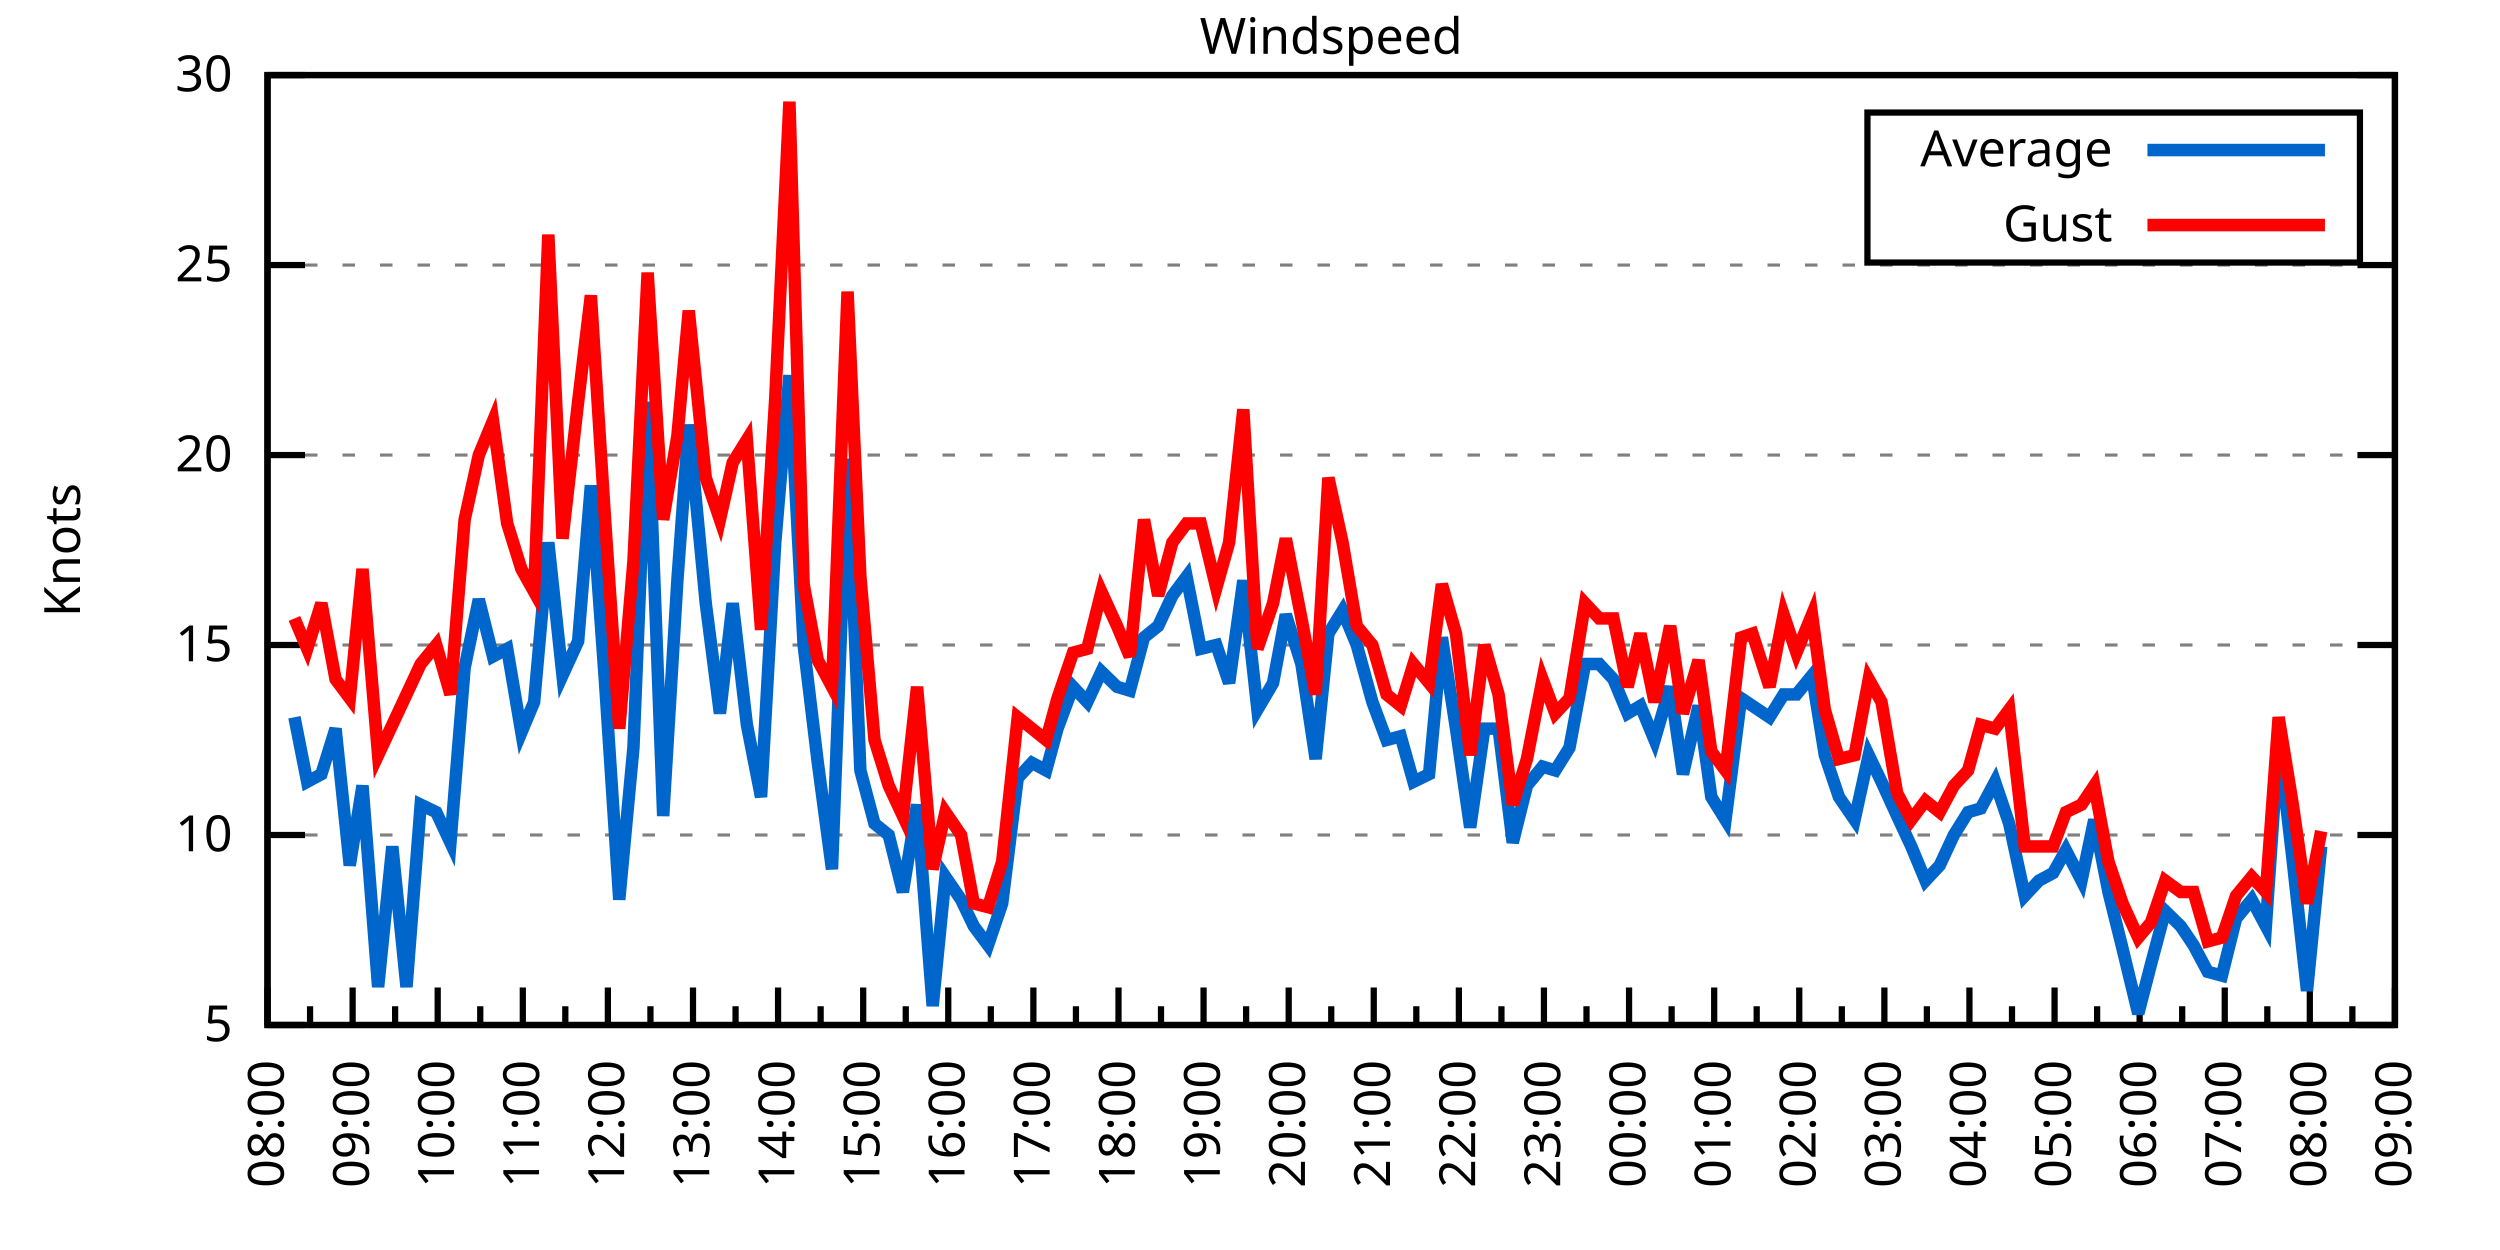
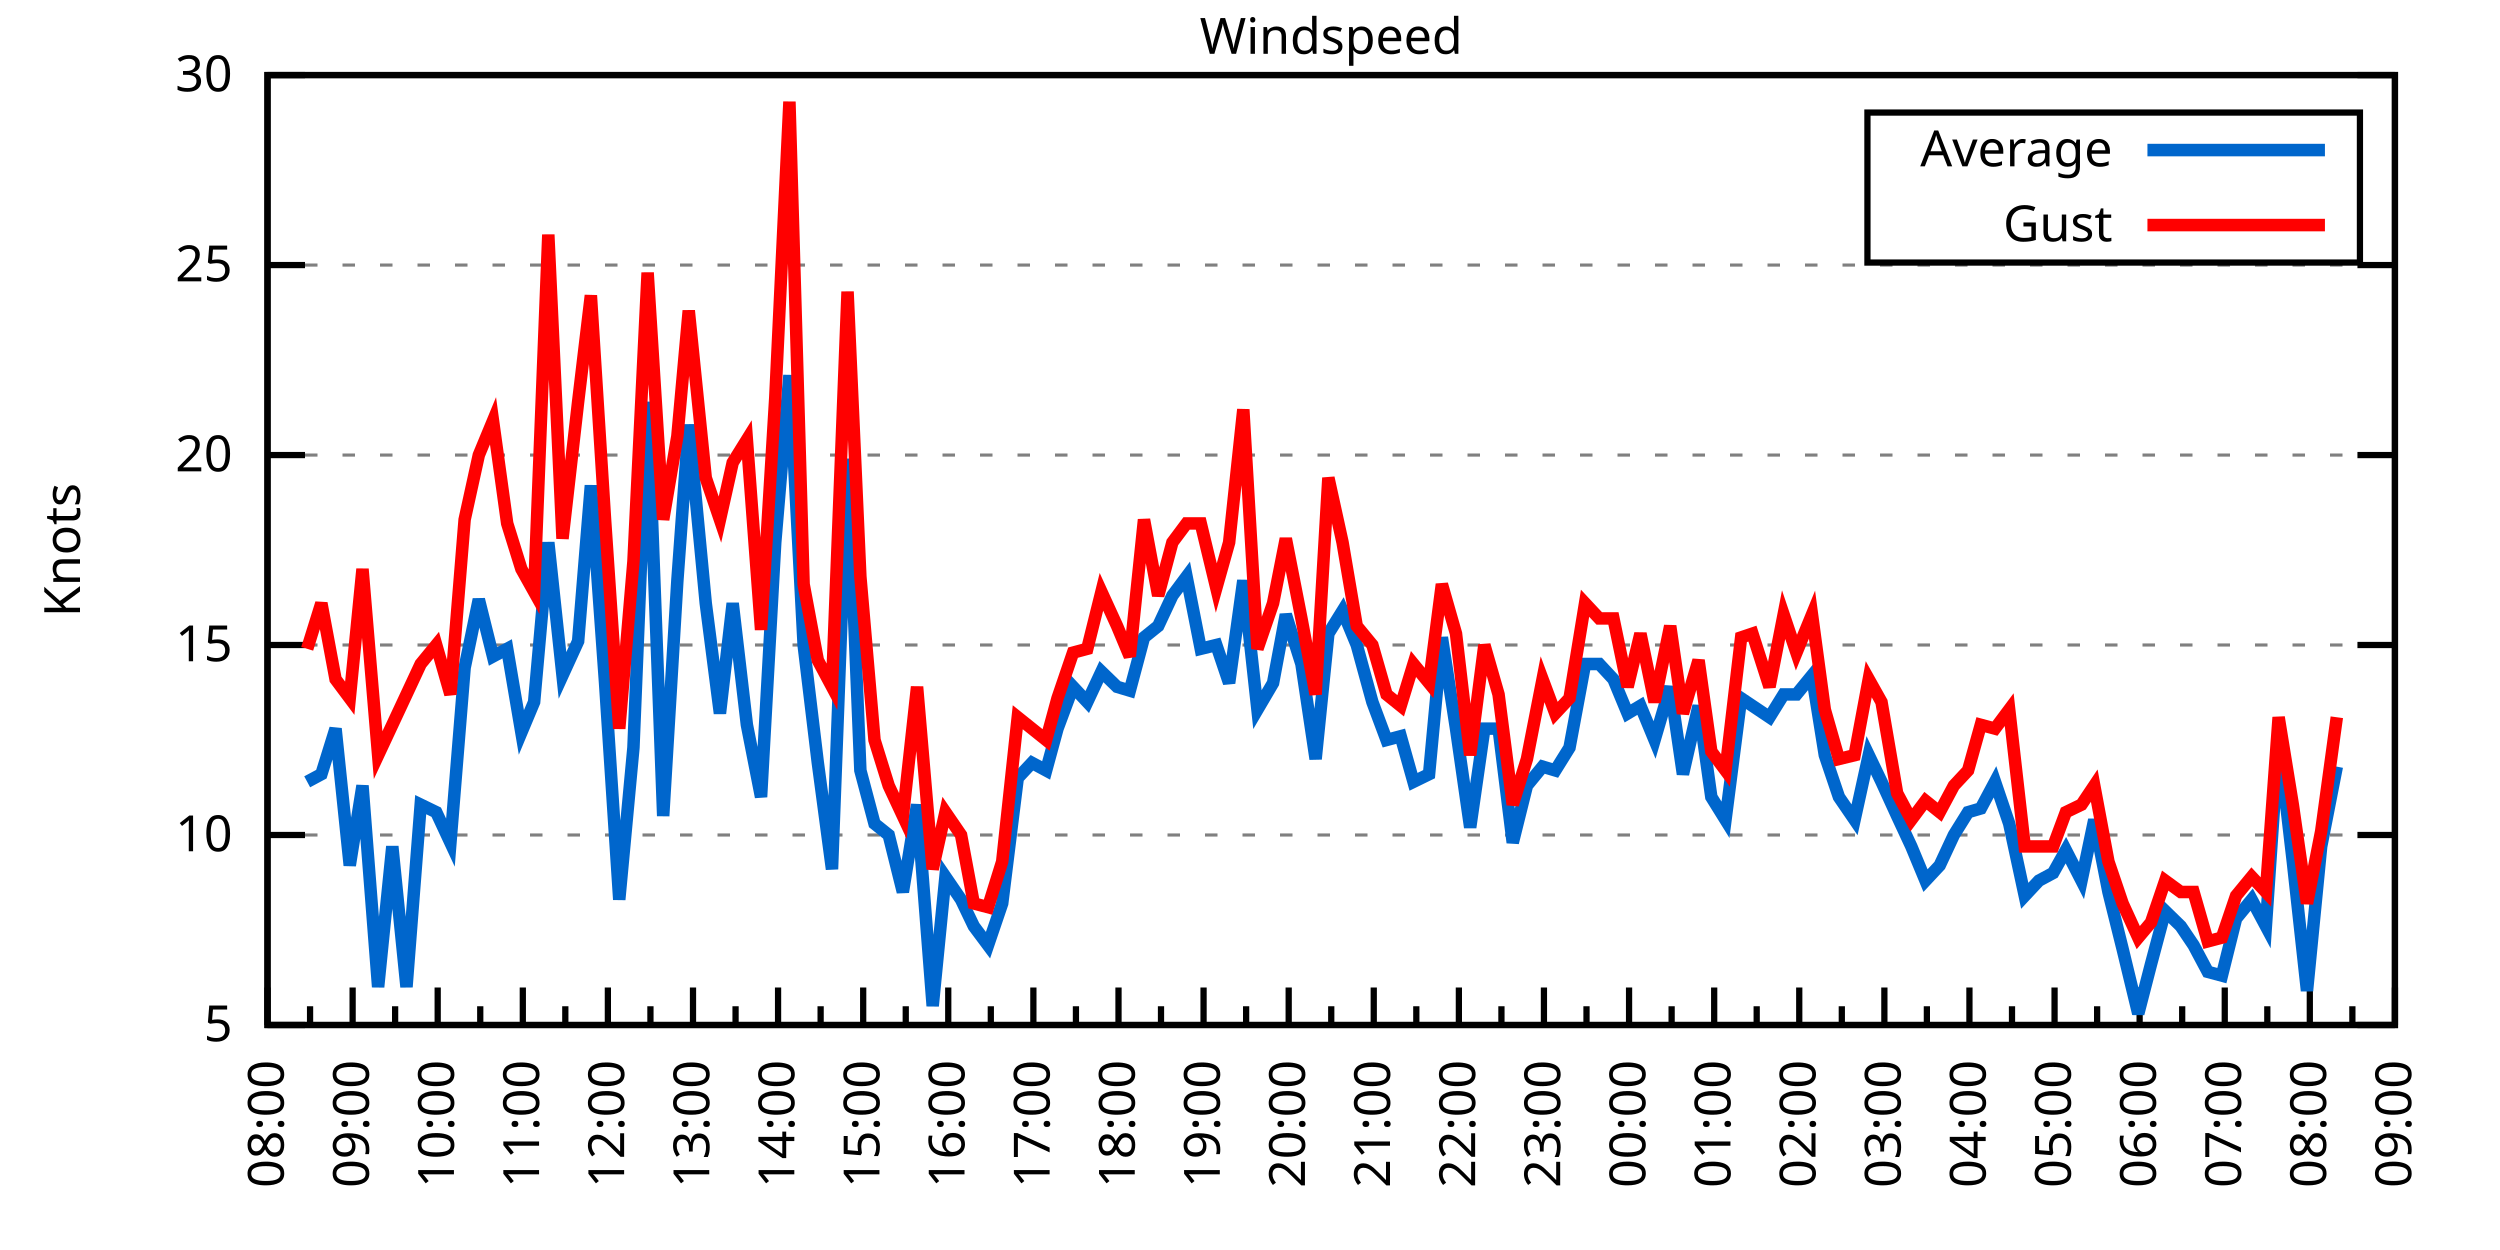
<svg xmlns="http://www.w3.org/2000/svg" xmlns:xlink="http://www.w3.org/1999/xlink" width="400" height="200" viewBox="0 0 400 200">
  <g id="gnuplot_canvas">
    <rect x="0" y="0" width="400" height="200" fill="none" />
    <defs>
      <circle id="gpDot" r="0.5" stroke-width="0.5" stroke="currentColor" />
      <path id="gpPt0" stroke-width="0.333" stroke="currentColor" d="M-1,0 h2 M0,-1 v2" />
      <path id="gpPt1" stroke-width="0.333" stroke="currentColor" d="M-1,-1 L1,1 M1,-1 L-1,1" />
      <path id="gpPt2" stroke-width="0.333" stroke="currentColor" d="M-1,0 L1,0 M0,-1 L0,1 M-1,-1 L1,1 M-1,1 L1,-1" />
      <rect id="gpPt3" stroke-width="0.333" stroke="currentColor" x="-1" y="-1" width="2" height="2" />
      <rect id="gpPt4" stroke-width="0.333" stroke="currentColor" fill="currentColor" x="-1" y="-1" width="2" height="2" />
      <circle id="gpPt5" stroke-width="0.333" stroke="currentColor" cx="0" cy="0" r="1" />
      <use xlink:href="#gpPt5" id="gpPt6" fill="currentColor" stroke="none" />
      <path id="gpPt7" stroke-width="0.333" stroke="currentColor" d="M0,-1.33 L-1.33,0.67 L1.33,0.67 z" />
      <use xlink:href="#gpPt7" id="gpPt8" fill="currentColor" stroke="none" />
      <use xlink:href="#gpPt7" id="gpPt9" stroke="currentColor" transform="rotate(180)" />
      <use xlink:href="#gpPt9" id="gpPt10" fill="currentColor" stroke="none" />
      <use xlink:href="#gpPt3" id="gpPt11" stroke="currentColor" transform="rotate(45)" />
      <use xlink:href="#gpPt11" id="gpPt12" fill="currentColor" stroke="none" />
      <path id="gpPt13" stroke-width="0.333" stroke="currentColor" d="M0,1.330 L1.265,0.411 L0.782,-1.067 L-0.782,-1.076 L-1.265,0.411 z" />
      <use xlink:href="#gpPt13" id="gpPt14" fill="currentColor" stroke="none" />
      <filter id="textbox" filterUnits="objectBoundingBox" x="0" y="0" height="1" width="1">
        <feFlood flood-color="white" flood-opacity="1" result="bgnd" />
        <feComposite in="SourceGraphic" in2="bgnd" operator="atop" />
      </filter>
      <filter id="greybox" filterUnits="objectBoundingBox" x="0" y="0" height="1" width="1">
        <feFlood flood-color="lightgrey" flood-opacity="1" result="grey" />
        <feComposite in="SourceGraphic" in2="grey" operator="atop" />
      </filter>
    </defs>
    <g fill="none" color="white" stroke="currentColor" stroke-width="1.00" stroke-linecap="butt" stroke-linejoin="miter">
</g>
    <g fill="none" color="black" stroke="currentColor" stroke-width="1.00" stroke-linecap="butt" stroke-linejoin="miter">
      <g stroke="none" shape-rendering="crispEdges">
        <polygon fill="rgb(255, 255, 255)" points="42.80,164.00 383.18,164.00 383.18,12.02 42.80,12.02 " />
      </g>
    </g>
    <g fill="none" color="black" stroke="currentColor" stroke-width="1.00" stroke-linecap="butt" stroke-linejoin="miter">
</g>
    <g fill="none" color="black" stroke="black" stroke-width="0.50" stroke-linecap="butt" stroke-linejoin="miter">
</g>
    <g fill="none" color="gray" stroke="currentColor" stroke-width="0.50" stroke-linecap="butt" stroke-linejoin="miter">
      <path stroke="gray" stroke-dasharray="2,4" class="gridline" d="M42.80,164.00 L383.19,164.00  " />
    </g>
    <g fill="none" color="gray" stroke="gray" stroke-width="1.00" stroke-linecap="butt" stroke-linejoin="miter">
</g>
    <g fill="none" color="black" stroke="currentColor" stroke-width="1.00" stroke-linecap="butt" stroke-linejoin="miter">
      <path stroke="black" d="M42.80,164.00 L48.80,164.00 M383.19,164.00 L377.19,164.00  " />
      <g transform="translate(37.20,166.60)" stroke="none" fill="black" font-family="Sans" font-size="8.00" text-anchor="end">
        <text>
          <tspan font-family="Sans"> 5</tspan>
        </text>
      </g>
    </g>
    <g fill="none" color="black" stroke="currentColor" stroke-width="1.00" stroke-linecap="butt" stroke-linejoin="miter">
</g>
    <g fill="none" color="black" stroke="black" stroke-width="0.50" stroke-linecap="butt" stroke-linejoin="miter">
</g>
    <g fill="none" color="gray" stroke="currentColor" stroke-width="0.50" stroke-linecap="butt" stroke-linejoin="miter">
      <path stroke="gray" stroke-dasharray="2,4" class="gridline" d="M42.80,133.60 L383.19,133.60  " />
    </g>
    <g fill="none" color="gray" stroke="gray" stroke-width="1.00" stroke-linecap="butt" stroke-linejoin="miter">
</g>
    <g fill="none" color="black" stroke="currentColor" stroke-width="1.00" stroke-linecap="butt" stroke-linejoin="miter">
      <path stroke="black" d="M42.80,133.60 L48.80,133.60 M383.19,133.60 L377.19,133.60  " />
      <g transform="translate(37.20,136.20)" stroke="none" fill="black" font-family="Sans" font-size="8.00" text-anchor="end">
        <text>
          <tspan font-family="Sans"> 10</tspan>
        </text>
      </g>
    </g>
    <g fill="none" color="black" stroke="currentColor" stroke-width="1.00" stroke-linecap="butt" stroke-linejoin="miter">
</g>
    <g fill="none" color="black" stroke="black" stroke-width="0.50" stroke-linecap="butt" stroke-linejoin="miter">
</g>
    <g fill="none" color="gray" stroke="currentColor" stroke-width="0.50" stroke-linecap="butt" stroke-linejoin="miter">
      <path stroke="gray" stroke-dasharray="2,4" class="gridline" d="M42.80,103.20 L383.19,103.20  " />
    </g>
    <g fill="none" color="gray" stroke="gray" stroke-width="1.00" stroke-linecap="butt" stroke-linejoin="miter">
</g>
    <g fill="none" color="black" stroke="currentColor" stroke-width="1.00" stroke-linecap="butt" stroke-linejoin="miter">
      <path stroke="black" d="M42.80,103.20 L48.80,103.20 M383.19,103.20 L377.19,103.20  " />
      <g transform="translate(37.20,105.80)" stroke="none" fill="black" font-family="Sans" font-size="8.00" text-anchor="end">
        <text>
          <tspan font-family="Sans"> 15</tspan>
        </text>
      </g>
    </g>
    <g fill="none" color="black" stroke="currentColor" stroke-width="1.00" stroke-linecap="butt" stroke-linejoin="miter">
</g>
    <g fill="none" color="black" stroke="black" stroke-width="0.50" stroke-linecap="butt" stroke-linejoin="miter">
</g>
    <g fill="none" color="gray" stroke="currentColor" stroke-width="0.50" stroke-linecap="butt" stroke-linejoin="miter">
      <path stroke="gray" stroke-dasharray="2,4" class="gridline" d="M42.80,72.81 L383.19,72.81  " />
    </g>
    <g fill="none" color="gray" stroke="gray" stroke-width="1.00" stroke-linecap="butt" stroke-linejoin="miter">
</g>
    <g fill="none" color="black" stroke="currentColor" stroke-width="1.00" stroke-linecap="butt" stroke-linejoin="miter">
      <path stroke="black" d="M42.80,72.81 L48.80,72.81 M383.19,72.81 L377.19,72.81  " />
      <g transform="translate(37.20,75.41)" stroke="none" fill="black" font-family="Sans" font-size="8.00" text-anchor="end">
        <text>
          <tspan font-family="Sans"> 20</tspan>
        </text>
      </g>
    </g>
    <g fill="none" color="black" stroke="currentColor" stroke-width="1.00" stroke-linecap="butt" stroke-linejoin="miter">
</g>
    <g fill="none" color="black" stroke="black" stroke-width="0.50" stroke-linecap="butt" stroke-linejoin="miter">
</g>
    <g fill="none" color="gray" stroke="currentColor" stroke-width="0.50" stroke-linecap="butt" stroke-linejoin="miter">
      <path stroke="gray" stroke-dasharray="2,4" class="gridline" d="M42.80,42.41 L383.19,42.41  " />
    </g>
    <g fill="none" color="gray" stroke="gray" stroke-width="1.00" stroke-linecap="butt" stroke-linejoin="miter">
</g>
    <g fill="none" color="black" stroke="currentColor" stroke-width="1.00" stroke-linecap="butt" stroke-linejoin="miter">
      <path stroke="black" d="M42.80,42.41 L48.80,42.41 M383.19,42.41 L377.19,42.41  " />
      <g transform="translate(37.20,45.01)" stroke="none" fill="black" font-family="Sans" font-size="8.00" text-anchor="end">
        <text>
          <tspan font-family="Sans"> 25</tspan>
        </text>
      </g>
    </g>
    <g fill="none" color="black" stroke="currentColor" stroke-width="1.00" stroke-linecap="butt" stroke-linejoin="miter">
</g>
    <g fill="none" color="black" stroke="black" stroke-width="0.50" stroke-linecap="butt" stroke-linejoin="miter">
</g>
    <g fill="none" color="gray" stroke="currentColor" stroke-width="0.50" stroke-linecap="butt" stroke-linejoin="miter">
      <path stroke="gray" stroke-dasharray="2,4" class="gridline" d="M42.80,12.01 L383.19,12.01  " />
    </g>
    <g fill="none" color="gray" stroke="gray" stroke-width="1.00" stroke-linecap="butt" stroke-linejoin="miter">
</g>
    <g fill="none" color="black" stroke="currentColor" stroke-width="1.00" stroke-linecap="butt" stroke-linejoin="miter">
      <path stroke="black" d="M42.80,12.01 L48.80,12.01 M383.19,12.01 L377.19,12.01  " />
      <g transform="translate(37.20,14.61)" stroke="none" fill="black" font-family="Sans" font-size="8.00" text-anchor="end">
        <text>
          <tspan font-family="Sans"> 30</tspan>
        </text>
      </g>
    </g>
    <g fill="none" color="black" stroke="currentColor" stroke-width="1.00" stroke-linecap="butt" stroke-linejoin="miter">
      <path stroke="black" d="M42.80,164.00 L42.80,158.00  " />
      <g transform="translate(45.40,169.60) rotate(270)" stroke="none" fill="black" font-family="Sans" font-size="8.00" text-anchor="end">
        <text>
          <tspan font-family="Sans">08:00</tspan>
        </text>
      </g>
    </g>
    <g fill="none" color="black" stroke="currentColor" stroke-width="1.00" stroke-linecap="butt" stroke-linejoin="miter">
      <path stroke="black" d="M49.61,164.00 L49.61,161.00 M56.42,164.00 L56.42,158.00  " />
      <g transform="translate(59.02,169.60) rotate(270)" stroke="none" fill="black" font-family="Sans" font-size="8.00" text-anchor="end">
        <text>
          <tspan font-family="Sans">09:00</tspan>
        </text>
      </g>
    </g>
    <g fill="none" color="black" stroke="currentColor" stroke-width="1.00" stroke-linecap="butt" stroke-linejoin="miter">
      <path stroke="black" d="M63.22,164.00 L63.22,161.00 M70.03,164.00 L70.03,158.00  " />
      <g transform="translate(72.63,169.60) rotate(270)" stroke="none" fill="black" font-family="Sans" font-size="8.00" text-anchor="end">
        <text>
          <tspan font-family="Sans">10:00</tspan>
        </text>
      </g>
    </g>
    <g fill="none" color="black" stroke="currentColor" stroke-width="1.00" stroke-linecap="butt" stroke-linejoin="miter">
      <path stroke="black" d="M76.84,164.00 L76.84,161.00 M83.65,164.00 L83.65,158.00  " />
      <g transform="translate(86.25,169.60) rotate(270)" stroke="none" fill="black" font-family="Sans" font-size="8.00" text-anchor="end">
        <text>
          <tspan font-family="Sans">11:00</tspan>
        </text>
      </g>
    </g>
    <g fill="none" color="black" stroke="currentColor" stroke-width="1.00" stroke-linecap="butt" stroke-linejoin="miter">
      <path stroke="black" d="M90.45,164.00 L90.45,161.00 M97.26,164.00 L97.26,158.00  " />
      <g transform="translate(99.86,169.60) rotate(270)" stroke="none" fill="black" font-family="Sans" font-size="8.00" text-anchor="end">
        <text>
          <tspan font-family="Sans">12:00</tspan>
        </text>
      </g>
    </g>
    <g fill="none" color="black" stroke="currentColor" stroke-width="1.00" stroke-linecap="butt" stroke-linejoin="miter">
      <path stroke="black" d="M104.07,164.00 L104.07,161.00 M110.88,164.00 L110.88,158.00  " />
      <g transform="translate(113.48,169.60) rotate(270)" stroke="none" fill="black" font-family="Sans" font-size="8.00" text-anchor="end">
        <text>
          <tspan font-family="Sans">13:00</tspan>
        </text>
      </g>
    </g>
    <g fill="none" color="black" stroke="currentColor" stroke-width="1.00" stroke-linecap="butt" stroke-linejoin="miter">
      <path stroke="black" d="M117.69,164.00 L117.69,161.00 M124.49,164.00 L124.49,158.00  " />
      <g transform="translate(127.09,169.60) rotate(270)" stroke="none" fill="black" font-family="Sans" font-size="8.00" text-anchor="end">
        <text>
          <tspan font-family="Sans">14:00</tspan>
        </text>
      </g>
    </g>
    <g fill="none" color="black" stroke="currentColor" stroke-width="1.00" stroke-linecap="butt" stroke-linejoin="miter">
      <path stroke="black" d="M131.30,164.00 L131.30,161.00 M138.11,164.00 L138.11,158.00  " />
      <g transform="translate(140.71,169.60) rotate(270)" stroke="none" fill="black" font-family="Sans" font-size="8.00" text-anchor="end">
        <text>
          <tspan font-family="Sans">15:00</tspan>
        </text>
      </g>
    </g>
    <g fill="none" color="black" stroke="currentColor" stroke-width="1.00" stroke-linecap="butt" stroke-linejoin="miter">
      <path stroke="black" d="M144.92,164.00 L144.92,161.00 M151.72,164.00 L151.72,158.00  " />
      <g transform="translate(154.32,169.60) rotate(270)" stroke="none" fill="black" font-family="Sans" font-size="8.00" text-anchor="end">
        <text>
          <tspan font-family="Sans">16:00</tspan>
        </text>
      </g>
    </g>
    <g fill="none" color="black" stroke="currentColor" stroke-width="1.00" stroke-linecap="butt" stroke-linejoin="miter">
      <path stroke="black" d="M158.53,164.00 L158.53,161.00 M165.34,164.00 L165.34,158.00  " />
      <g transform="translate(167.94,169.60) rotate(270)" stroke="none" fill="black" font-family="Sans" font-size="8.00" text-anchor="end">
        <text>
          <tspan font-family="Sans">17:00</tspan>
        </text>
      </g>
    </g>
    <g fill="none" color="black" stroke="currentColor" stroke-width="1.00" stroke-linecap="butt" stroke-linejoin="miter">
      <path stroke="black" d="M172.15,164.00 L172.15,161.00 M178.96,164.00 L178.96,158.00  " />
      <g transform="translate(181.56,169.60) rotate(270)" stroke="none" fill="black" font-family="Sans" font-size="8.00" text-anchor="end">
        <text>
          <tspan font-family="Sans">18:00</tspan>
        </text>
      </g>
    </g>
    <g fill="none" color="black" stroke="currentColor" stroke-width="1.00" stroke-linecap="butt" stroke-linejoin="miter">
      <path stroke="black" d="M185.76,164.00 L185.76,161.00 M192.57,164.00 L192.57,158.00  " />
      <g transform="translate(195.17,169.60) rotate(270)" stroke="none" fill="black" font-family="Sans" font-size="8.00" text-anchor="end">
        <text>
          <tspan font-family="Sans">19:00</tspan>
        </text>
      </g>
    </g>
    <g fill="none" color="black" stroke="currentColor" stroke-width="1.00" stroke-linecap="butt" stroke-linejoin="miter">
      <path stroke="black" d="M199.38,164.00 L199.38,161.00 M206.19,164.00 L206.19,158.00  " />
      <g transform="translate(208.79,169.60) rotate(270)" stroke="none" fill="black" font-family="Sans" font-size="8.00" text-anchor="end">
        <text>
          <tspan font-family="Sans">20:00</tspan>
        </text>
      </g>
    </g>
    <g fill="none" color="black" stroke="currentColor" stroke-width="1.00" stroke-linecap="butt" stroke-linejoin="miter">
      <path stroke="black" d="M213.00,164.00 L213.00,161.00 M219.80,164.00 L219.80,158.00  " />
      <g transform="translate(222.40,169.60) rotate(270)" stroke="none" fill="black" font-family="Sans" font-size="8.00" text-anchor="end">
        <text>
          <tspan font-family="Sans">21:00</tspan>
        </text>
      </g>
    </g>
    <g fill="none" color="black" stroke="currentColor" stroke-width="1.00" stroke-linecap="butt" stroke-linejoin="miter">
      <path stroke="black" d="M226.61,164.00 L226.61,161.00 M233.42,164.00 L233.42,158.00  " />
      <g transform="translate(236.02,169.60) rotate(270)" stroke="none" fill="black" font-family="Sans" font-size="8.00" text-anchor="end">
        <text>
          <tspan font-family="Sans">22:00</tspan>
        </text>
      </g>
    </g>
    <g fill="none" color="black" stroke="currentColor" stroke-width="1.00" stroke-linecap="butt" stroke-linejoin="miter">
      <path stroke="black" d="M240.23,164.00 L240.23,161.00 M247.03,164.00 L247.03,158.00  " />
      <g transform="translate(249.63,169.60) rotate(270)" stroke="none" fill="black" font-family="Sans" font-size="8.00" text-anchor="end">
        <text>
          <tspan font-family="Sans">23:00</tspan>
        </text>
      </g>
    </g>
    <g fill="none" color="black" stroke="currentColor" stroke-width="1.00" stroke-linecap="butt" stroke-linejoin="miter">
      <path stroke="black" d="M253.84,164.00 L253.84,161.00 M260.65,164.00 L260.65,158.00  " />
      <g transform="translate(263.25,169.60) rotate(270)" stroke="none" fill="black" font-family="Sans" font-size="8.00" text-anchor="end">
        <text>
          <tspan font-family="Sans">00:00</tspan>
        </text>
      </g>
    </g>
    <g fill="none" color="black" stroke="currentColor" stroke-width="1.00" stroke-linecap="butt" stroke-linejoin="miter">
      <path stroke="black" d="M267.46,164.00 L267.46,161.00 M274.27,164.00 L274.27,158.00  " />
      <g transform="translate(276.87,169.60) rotate(270)" stroke="none" fill="black" font-family="Sans" font-size="8.00" text-anchor="end">
        <text>
          <tspan font-family="Sans">01:00</tspan>
        </text>
      </g>
    </g>
    <g fill="none" color="black" stroke="currentColor" stroke-width="1.00" stroke-linecap="butt" stroke-linejoin="miter">
      <path stroke="black" d="M281.07,164.00 L281.07,161.00 M287.88,164.00 L287.88,158.00  " />
      <g transform="translate(290.48,169.60) rotate(270)" stroke="none" fill="black" font-family="Sans" font-size="8.00" text-anchor="end">
        <text>
          <tspan font-family="Sans">02:00</tspan>
        </text>
      </g>
    </g>
    <g fill="none" color="black" stroke="currentColor" stroke-width="1.00" stroke-linecap="butt" stroke-linejoin="miter">
      <path stroke="black" d="M294.69,164.00 L294.69,161.00 M301.50,164.00 L301.50,158.00  " />
      <g transform="translate(304.10,169.60) rotate(270)" stroke="none" fill="black" font-family="Sans" font-size="8.00" text-anchor="end">
        <text>
          <tspan font-family="Sans">03:00</tspan>
        </text>
      </g>
    </g>
    <g fill="none" color="black" stroke="currentColor" stroke-width="1.00" stroke-linecap="butt" stroke-linejoin="miter">
      <path stroke="black" d="M308.30,164.00 L308.30,161.00 M315.11,164.00 L315.11,158.00  " />
      <g transform="translate(317.71,169.60) rotate(270)" stroke="none" fill="black" font-family="Sans" font-size="8.00" text-anchor="end">
        <text>
          <tspan font-family="Sans">04:00</tspan>
        </text>
      </g>
    </g>
    <g fill="none" color="black" stroke="currentColor" stroke-width="1.00" stroke-linecap="butt" stroke-linejoin="miter">
      <path stroke="black" d="M321.92,164.00 L321.92,161.00 M328.73,164.00 L328.73,158.00  " />
      <g transform="translate(331.33,169.60) rotate(270)" stroke="none" fill="black" font-family="Sans" font-size="8.00" text-anchor="end">
        <text>
          <tspan font-family="Sans">05:00</tspan>
        </text>
      </g>
    </g>
    <g fill="none" color="black" stroke="currentColor" stroke-width="1.00" stroke-linecap="butt" stroke-linejoin="miter">
      <path stroke="black" d="M335.54,164.00 L335.54,161.00 M342.34,164.00 L342.34,158.00  " />
      <g transform="translate(344.94,169.60) rotate(270)" stroke="none" fill="black" font-family="Sans" font-size="8.00" text-anchor="end">
        <text>
          <tspan font-family="Sans">06:00</tspan>
        </text>
      </g>
    </g>
    <g fill="none" color="black" stroke="currentColor" stroke-width="1.00" stroke-linecap="butt" stroke-linejoin="miter">
      <path stroke="black" d="M349.15,164.00 L349.15,161.00 M355.96,164.00 L355.96,158.00  " />
      <g transform="translate(358.56,169.60) rotate(270)" stroke="none" fill="black" font-family="Sans" font-size="8.00" text-anchor="end">
        <text>
          <tspan font-family="Sans">07:00</tspan>
        </text>
      </g>
    </g>
    <g fill="none" color="black" stroke="currentColor" stroke-width="1.00" stroke-linecap="butt" stroke-linejoin="miter">
      <path stroke="black" d="M362.77,164.00 L362.77,161.00 M369.57,164.00 L369.57,158.00  " />
      <g transform="translate(372.17,169.60) rotate(270)" stroke="none" fill="black" font-family="Sans" font-size="8.00" text-anchor="end">
        <text>
          <tspan font-family="Sans">08:00</tspan>
        </text>
      </g>
    </g>
    <g fill="none" color="black" stroke="currentColor" stroke-width="1.00" stroke-linecap="butt" stroke-linejoin="miter">
      <path stroke="black" d="M376.38,164.00 L376.38,161.00 M383.19,164.00 L383.19,158.00  " />
      <g transform="translate(385.79,169.60) rotate(270)" stroke="none" fill="black" font-family="Sans" font-size="8.00" text-anchor="end">
        <text>
          <tspan font-family="Sans">09:00</tspan>
        </text>
      </g>
    </g>
    <g fill="none" color="black" stroke="currentColor" stroke-width="1.00" stroke-linecap="butt" stroke-linejoin="miter">
</g>
    <g fill="none" color="black" stroke="currentColor" stroke-width="1.00" stroke-linecap="butt" stroke-linejoin="miter">
      <path stroke="black" d="M42.80,12.01 L42.80,164.00 L383.19,164.00 L383.19,12.01 L42.80,12.01 Z  " />
    </g>
    <g fill="none" color="black" stroke="currentColor" stroke-width="1.00" stroke-linecap="butt" stroke-linejoin="miter">
      <g transform="translate(12.80,88.01) rotate(270)" stroke="none" fill="black" font-family="Sans" font-size="8.00" text-anchor="middle">
        <text>
          <tspan font-family="Sans">Knots</tspan>
        </text>
      </g>
    </g>
    <g fill="none" color="black" stroke="currentColor" stroke-width="1.00" stroke-linecap="butt" stroke-linejoin="miter">
</g>
    <g fill="none" color="black" stroke="currentColor" stroke-width="1.00" stroke-linecap="butt" stroke-linejoin="miter">
      <path stroke="black" d="M298.79,42.01 L298.79,18.01 L377.59,18.01 L377.59,42.01 L298.79,42.01 Z  " />
    </g>
    <g id="Windspeed_plot_1">
      <g fill="none" color="white" stroke="black" stroke-width="2.00" stroke-linecap="butt" stroke-linejoin="miter">
</g>
      <g fill="none" color="black" stroke="currentColor" stroke-width="2.00" stroke-linecap="butt" stroke-linejoin="miter">
        <g transform="translate(337.99,26.61)" stroke="none" fill="black" font-family="Sans" font-size="8.00" text-anchor="end">
          <text>
            <tspan font-family="Sans">Average</tspan>
          </text>
        </g>
      </g>
      <g fill="none" color="black" stroke="currentColor" stroke-width="2.00" stroke-linecap="butt" stroke-linejoin="miter">
-         <path stroke="rgb(  0, 102, 204)" d="M343.59,24.01 L371.99,24.01 M47.11,114.76 L49.15,125.09 L51.42,123.87 L53.69,116.58 L55.96,138.47 L58.00,125.70   L60.50,157.92 L62.77,135.43 L65.04,157.92 L67.31,128.74 L69.80,129.95 L72.07,134.82 L74.34,106.85 L76.61,95.91   L78.88,105.03 L81.15,103.81 L83.42,117.19 L85.46,112.32 L87.73,86.79 L90.00,108.07 L92.50,102.60 L94.54,77.67   L96.81,109.28 L99.08,143.94 L101.35,119.62 L103.62,64.29 L106.11,130.56 L108.38,92.87 L110.20,67.94 L112.92,96.52   L115.19,114.15 L117.23,96.52 L119.50,115.97 L121.77,127.52 L124.04,86.79 L126.31,60.04 L128.58,103.20 L130.85,122.05   L133.12,139.07 L135.61,73.41 L137.66,123.27 L139.92,131.78 L142.19,133.60 L144.46,142.72 L146.73,128.74 L149.23,160.96   L151.27,140.29 L153.77,143.94 L155.81,148.19 L158.08,151.23 L160.35,144.55 L162.84,124.48 L165.11,122.05 L167.38,123.27   L169.20,116.58 L171.69,109.89 L173.96,112.32 L176.23,107.46 L178.73,109.89 L180.77,110.50 L183.04,101.99 L185.31,100.16   L187.58,95.30 L189.85,92.26 L192.12,103.81 L194.61,103.20 L196.66,109.28 L198.93,92.87 L201.19,113.54 L203.69,109.28   L205.73,98.34 L208.23,106.24 L210.50,121.44 L212.54,101.38 L214.81,97.73 L217.08,103.20 L219.58,112.32 L221.85,118.40   L224.11,117.80 L226.16,125.09 L228.65,123.87 L230.70,101.99 L232.96,116.58 L235.23,132.39 L237.50,116.58 L239.77,116.58   L242.04,134.82 L244.31,125.70 L246.81,122.66 L248.85,123.27 L251.12,119.62 L253.61,106.24 L255.88,106.24 L258.15,108.68   L260.42,114.15 L262.47,112.93 L264.73,118.40 L267.23,109.89 L269.27,123.87 L271.77,112.93 L273.81,127.52 L276.08,131.17   L278.58,111.72 L280.39,112.93 L283.12,114.76 L285.38,111.11 L287.43,111.11 L289.92,108.07 L291.97,120.83 L294.23,127.52   L296.73,131.17 L299.00,120.83 L301.04,125.09 L303.54,130.56 L305.81,135.43 L308.08,140.90 L310.35,138.47 L312.62,133.60   L314.89,129.95 L316.93,129.35 L319.20,125.09 L321.47,131.78 L323.96,143.33 L326.23,140.90 L328.50,139.68 L330.54,136.03   L333.04,140.90 L335.08,131.17 L337.35,142.72 L339.62,151.84 L342.12,162.18 L344.16,154.27 L346.43,145.76 L348.92,148.19   L350.97,151.23 L353.24,155.49 L355.50,156.10 L357.77,146.98 L360.27,143.94 L362.54,148.19 L364.58,118.40 L366.85,137.86   L369.12,158.53 L371.39,135.43  " />
+         <path stroke="rgb(  0, 102, 204)" d="M343.59,24.01 L371.99,24.01 M49.15,125.09 L51.42,123.87 L53.69,116.58 L55.96,138.47 L58.00,125.70 L60.50,157.92   L62.77,135.43 L65.04,157.92 L67.31,128.74 L69.80,129.95 L72.07,134.82 L74.34,106.85 L76.61,95.91 L78.88,105.03   L81.15,103.81 L83.42,117.19 L85.46,112.32 L87.73,86.79 L90.00,108.07 L92.50,102.60 L94.54,77.67 L96.81,109.28   L99.08,143.94 L101.35,119.62 L103.62,64.29 L106.11,130.56 L108.38,92.87 L110.20,67.94 L112.92,96.52 L115.19,114.15   L117.23,96.52 L119.50,115.97 L121.77,127.52 L124.04,86.79 L126.31,60.04 L128.58,103.20 L130.85,122.05 L133.12,139.07   L135.61,73.41 L137.66,123.27 L139.92,131.78 L142.19,133.60 L144.46,142.72 L146.73,128.74 L149.23,160.96 L151.27,140.29   L153.77,143.94 L155.81,148.19 L158.08,151.23 L160.35,144.55 L162.84,124.48 L165.11,122.05 L167.38,123.27 L169.20,116.58   L171.69,109.89 L173.96,112.32 L176.23,107.46 L178.73,109.89 L180.77,110.50 L183.04,101.99 L185.31,100.16 L187.58,95.30   L189.85,92.26 L192.12,103.81 L194.61,103.20 L196.66,109.28 L198.93,92.87 L201.19,113.54 L203.69,109.28 L205.73,98.34   L208.23,106.24 L210.50,121.44 L212.54,101.38 L214.81,97.73 L217.08,103.20 L219.58,112.32 L221.85,118.40 L224.11,117.80   L226.16,125.09 L228.65,123.87 L230.70,101.99 L232.96,116.58 L235.23,132.39 L237.50,116.58 L239.77,116.58 L242.04,134.82   L244.31,125.70 L246.81,122.66 L248.85,123.27 L251.12,119.62 L253.61,106.24 L255.88,106.24 L258.15,108.68 L260.42,114.15   L262.47,112.93 L264.73,118.40 L267.23,109.89 L269.27,123.87 L271.77,112.93 L273.81,127.52 L276.08,131.17 L278.58,111.72   L280.39,112.93 L283.12,114.76 L285.38,111.11 L287.43,111.11 L289.92,108.07 L291.97,120.83 L294.23,127.52 L296.73,131.17   L299.00,120.83 L301.04,125.09 L303.54,130.56 L305.81,135.43 L308.08,140.90 L310.35,138.47 L312.62,133.60 L314.89,129.95   L316.93,129.35 L319.20,125.09 L321.47,131.78 L323.96,143.33 L326.23,140.90 L328.50,139.68 L330.54,136.03 L333.04,140.90   L335.08,131.17 L337.35,142.72 L339.62,151.84 L342.12,162.18 L344.16,154.27 L346.43,145.76 L348.92,148.19 L350.97,151.23   L353.24,155.49 L355.50,156.10 L357.77,146.98 L360.27,143.94 L362.54,148.19 L364.58,118.40 L366.85,137.86 L369.12,158.53   L371.39,135.43 L373.89,122.66  " />
      </g>
    </g>
    <g id="Windspeed_plot_2">
      <g fill="none" color="black" stroke="currentColor" stroke-width="2.00" stroke-linecap="butt" stroke-linejoin="miter">
        <g transform="translate(337.99,38.61)" stroke="none" fill="black" font-family="Sans" font-size="8.00" text-anchor="end">
          <text>
            <tspan font-family="Sans">Gust</tspan>
          </text>
        </g>
      </g>
      <g fill="none" color="black" stroke="currentColor" stroke-width="2.00" stroke-linecap="butt" stroke-linejoin="miter">
-         <path stroke="rgb(255,   0,   0)" d="M343.59,36.01 L371.99,36.01 M47.11,98.95 L49.15,103.81 L51.42,96.52 L53.69,108.68 L55.96,111.72 L58.00,91.04   L60.50,120.83 L62.77,115.97 L65.04,111.11 L67.31,106.24 L69.80,103.20 L72.07,111.11 L74.34,83.14 L76.61,72.81   L78.88,67.33 L81.15,83.75 L83.42,91.04 L85.46,94.69 L87.73,37.54 L90.00,86.18 L92.50,64.29 L94.54,47.27   L96.81,83.14 L99.08,116.58 L101.35,89.83 L103.62,43.62 L106.11,83.14 L108.38,69.77 L110.20,49.70 L112.92,76.45   L115.19,83.14 L117.23,74.02 L119.50,70.37 L121.77,100.77 L124.04,63.69 L126.31,16.27 L128.58,93.48 L130.85,105.64   L133.12,109.89 L135.61,46.66 L137.66,92.26 L139.92,118.40 L142.19,125.70 L144.46,130.56 L146.73,109.89 L149.23,139.07   L151.27,129.95 L153.77,133.60 L155.81,144.55 L158.08,145.15 L160.35,137.86 L162.84,114.76 L165.11,116.58 L167.38,118.40   L169.20,111.72 L171.69,104.42 L173.96,103.81 L176.23,94.69 L178.73,100.16 L180.77,105.03 L183.04,83.14 L185.31,95.30   L187.58,86.79 L189.85,83.75 L192.12,83.75 L194.61,94.08 L196.66,86.79 L198.93,65.51 L201.19,103.81 L203.69,96.52   L205.73,86.18 L208.23,98.95 L210.50,111.11 L212.54,76.45 L214.81,86.79 L217.08,100.16 L219.58,103.20 L221.85,111.11   L224.11,112.93 L226.16,106.24 L228.65,109.28 L230.70,93.48 L232.96,101.38 L235.23,120.83 L237.50,103.20 L239.77,111.11   L242.04,128.74 L244.31,121.44 L246.81,108.68 L248.85,114.15 L251.12,111.72 L253.61,96.52 L255.88,98.95 L258.15,98.95   L260.42,109.89 L262.47,101.38 L264.73,112.32 L267.23,100.16 L269.27,114.15 L271.77,105.64 L273.81,120.23 L276.08,123.27   L278.58,101.99 L280.39,101.38 L283.12,109.89 L285.38,98.34 L287.43,104.42 L289.92,98.34 L291.97,113.54 L294.23,121.44   L296.73,120.83 L299.00,108.68 L301.04,112.32 L303.54,126.91 L305.81,131.17 L308.08,128.13 L310.35,129.95 L312.62,125.70   L314.89,123.27 L316.93,115.97 L319.20,116.58 L321.47,113.54 L323.96,135.43 L326.23,135.43 L328.50,135.43 L330.54,129.95   L333.04,128.74 L335.08,125.70 L337.35,137.86 L339.62,144.55 L342.12,150.02 L344.16,147.59 L346.43,140.90 L348.92,142.72   L350.97,142.72 L353.24,150.62 L355.50,150.02 L357.77,143.33 L360.27,140.29 L362.54,142.72 L364.58,114.76 L366.85,128.74   L369.12,144.55 L371.39,132.99  " />
+         <path stroke="rgb(255,   0,   0)" d="M343.59,36.01 L371.99,36.01 M49.15,103.81 L51.42,96.52 L53.69,108.68 L55.96,111.72 L58.00,91.04 L60.50,120.83   L62.77,115.97 L65.04,111.11 L67.31,106.24 L69.80,103.20 L72.07,111.11 L74.34,83.14 L76.61,72.81 L78.88,67.33   L81.15,83.75 L83.42,91.04 L85.46,94.69 L87.73,37.54 L90.00,86.18 L92.50,64.29 L94.54,47.27 L96.81,83.14   L99.08,116.58 L101.35,89.83 L103.62,43.62 L106.11,83.14 L108.38,69.77 L110.20,49.70 L112.92,76.45 L115.19,83.14   L117.23,74.02 L119.50,70.37 L121.77,100.77 L124.04,63.69 L126.31,16.27 L128.58,93.48 L130.85,105.64 L133.12,109.89   L135.61,46.66 L137.66,92.26 L139.92,118.40 L142.19,125.70 L144.46,130.56 L146.73,109.89 L149.23,139.07 L151.27,129.95   L153.77,133.60 L155.81,144.55 L158.08,145.15 L160.35,137.86 L162.84,114.76 L165.11,116.58 L167.38,118.40 L169.20,111.72   L171.69,104.42 L173.96,103.81 L176.23,94.69 L178.73,100.16 L180.77,105.03 L183.04,83.14 L185.31,95.30 L187.58,86.79   L189.85,83.75 L192.12,83.75 L194.61,94.08 L196.66,86.79 L198.93,65.51 L201.19,103.81 L203.69,96.52 L205.73,86.18   L208.23,98.95 L210.50,111.11 L212.54,76.45 L214.81,86.79 L217.08,100.16 L219.58,103.20 L221.85,111.11 L224.11,112.93   L226.16,106.24 L228.65,109.28 L230.70,93.48 L232.96,101.38 L235.23,120.83 L237.50,103.20 L239.77,111.11 L242.04,128.74   L244.31,121.44 L246.81,108.68 L248.85,114.15 L251.12,111.72 L253.61,96.52 L255.88,98.95 L258.15,98.95 L260.42,109.89   L262.47,101.38 L264.73,112.32 L267.23,100.16 L269.27,114.15 L271.77,105.64 L273.81,120.23 L276.08,123.27 L278.58,101.99   L280.39,101.38 L283.12,109.89 L285.38,98.34 L287.43,104.42 L289.92,98.34 L291.97,113.54 L294.23,121.44 L296.73,120.83   L299.00,108.68 L301.04,112.32 L303.54,126.91 L305.81,131.17 L308.08,128.13 L310.35,129.95 L312.62,125.70 L314.89,123.27   L316.93,115.97 L319.20,116.58 L321.47,113.54 L323.96,135.43 L326.23,135.43 L328.50,135.43 L330.54,129.95 L333.04,128.74   L335.08,125.70 L337.35,137.86 L339.62,144.55 L342.12,150.02 L344.16,147.59 L346.43,140.90 L348.92,142.72 L350.97,142.72   L353.24,150.62 L355.50,150.02 L357.77,143.33 L360.27,140.29 L362.54,142.72 L364.58,114.76 L366.85,128.74 L369.12,144.55   L371.39,132.99 L373.89,114.76  " />
      </g>
    </g>
    <g fill="none" color="black" stroke="currentColor" stroke-width="2.00" stroke-linecap="butt" stroke-linejoin="miter">
</g>
    <g fill="none" color="black" stroke="black" stroke-width="1.00" stroke-linecap="butt" stroke-linejoin="miter">
</g>
    <g fill="none" color="black" stroke="currentColor" stroke-width="1.00" stroke-linecap="butt" stroke-linejoin="miter">
      <path stroke="black" d="M42.80,12.01 L42.80,164.00 L383.19,164.00 L383.19,12.01 L42.80,12.01 Z  " />
    </g>
    <g fill="none" color="black" stroke="currentColor" stroke-width="1.00" stroke-linecap="butt" stroke-linejoin="miter">
      <g transform="translate(212.99,8.61)" stroke="none" fill="black" font-family="Sans" font-size="8.00" text-anchor="middle">
        <text>
          <tspan font-family="Sans">Windspeed</tspan>
        </text>
      </g>
    </g>
    <g fill="none" color="black" stroke="currentColor" stroke-width="1.00" stroke-linecap="butt" stroke-linejoin="miter">
</g>
  </g>
</svg>
